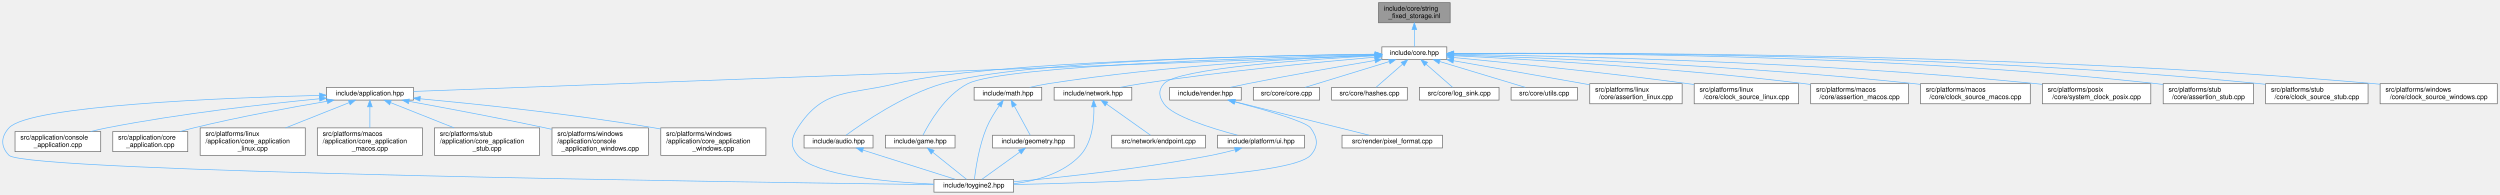
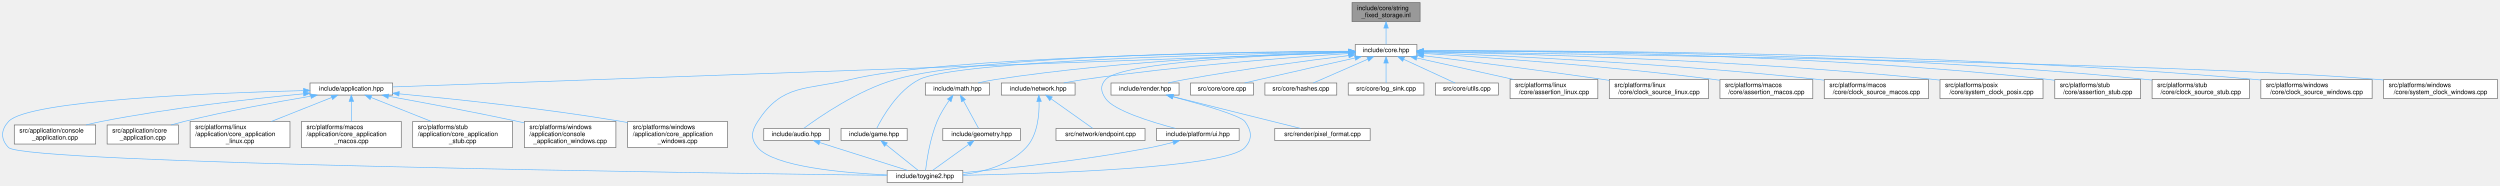
- <svg xmlns="http://www.w3.org/2000/svg" xmlns:xlink="http://www.w3.org/1999/xlink" width="3734pt" height="291pt" viewBox="0.00 0.00 3733.89 291.00">
+ <svg xmlns="http://www.w3.org/2000/svg" xmlns:xlink="http://www.w3.org/1999/xlink" width="3931pt" height="291pt" viewBox="0.00 0.00 3930.89 291.00">
  <g id="page0,1_graph0" class="graph" transform="scale(1 1) rotate(0) translate(4 287)">
    <g id="Node000001" class="node">
      <g id="a_Node000001">
        <a xlink:title="Inline implementations for toy::StringFixedStorage.">
-           <polygon fill="#999999" stroke="#666666" points="2161.89,-283 2054.89,-283 2054.89,-253 2161.89,-253 2161.89,-283" />
-           <text text-anchor="start" x="2062.89" y="-271" font-family="Helvetica,sans-Serif" font-size="10.00">include/core/string</text>
-           <text text-anchor="middle" x="2108.39" y="-260" font-family="Helvetica,sans-Serif" font-size="10.00">_fixed_storage.inl</text>
+           <polygon fill="#999999" stroke="#666666" points="2228.89,-283 2121.89,-283 2121.89,-253 2228.89,-253 2228.89,-283" />
+           <text text-anchor="start" x="2129.89" y="-271" font-family="Helvetica,sans-Serif" font-size="10.00">include/core/string</text>
+           <text text-anchor="middle" x="2175.39" y="-260" font-family="Helvetica,sans-Serif" font-size="10.00">_fixed_storage.inl</text>
        </a>
      </g>
    </g>
    <g id="Node000002" class="node">
      <g id="a_Node000002">
        <a xlink:href="../../da/d47/core_8hpp.html" target="_top" xlink:title="Umbrella header for the engine core module.">
-           <polygon fill="white" stroke="#666666" points="2156.89,-217 2059.89,-217 2059.89,-198 2156.89,-198 2156.89,-217" />
-           <text text-anchor="middle" x="2108.39" y="-205" font-family="Helvetica,sans-Serif" font-size="10.00">include/core.hpp</text>
+           <polygon fill="white" stroke="#666666" points="2223.89,-217 2126.89,-217 2126.89,-198 2223.89,-198 2223.89,-217" />
+           <text text-anchor="middle" x="2175.39" y="-205" font-family="Helvetica,sans-Serif" font-size="10.00">include/core.hpp</text>
        </a>
      </g>
    </g>
    <g id="edge1_Node000001_Node000002" class="edge">
      <g id="a_edge1_Node000001_Node000002">
        <a xlink:title=" ">
-           <path fill="none" stroke="#63b8ff" d="M2108.39,-242.75C2108.39,-233.72 2108.39,-224.03 2108.39,-217.27" />
-           <polygon fill="#63b8ff" stroke="#63b8ff" points="2104.89,-242.84 2108.39,-252.84 2111.89,-242.84 2104.89,-242.84" />
+           <path fill="none" stroke="#63b8ff" d="M2175.39,-242.75C2175.39,-233.72 2175.39,-224.03 2175.39,-217.27" />
+           <polygon fill="#63b8ff" stroke="#63b8ff" points="2171.89,-242.84 2175.39,-252.84 2178.89,-242.84 2171.89,-242.84" />
        </a>
      </g>
    </g>
    <g id="Node000003" class="node">
      <g id="a_Node000003">
        <a xlink:href="../../d4/d01/application_8hpp.html" target="_top" xlink:title="Umbrella header for the application module.">
          <polygon fill="white" stroke="#666666" points="613.39,-156.5 483.39,-156.5 483.39,-137.5 613.39,-137.5 613.39,-156.5" />
          <text text-anchor="middle" x="548.39" y="-144.5" font-family="Helvetica,sans-Serif" font-size="10.00">include/application.hpp</text>
        </a>
      </g>
    </g>
    <g id="edge2_Node000002_Node000003" class="edge">
      <g id="a_edge2_Node000002_Node000003">
        <a xlink:title=" ">
-           <path fill="none" stroke="#63b8ff" d="M2049.44,-204.29C1804.69,-195.11 869.47,-160.04 613.49,-150.44" />
-           <polygon fill="#63b8ff" stroke="#63b8ff" points="2049.43,-207.79 2059.56,-204.67 2049.69,-200.8 2049.43,-207.79" />
+           <path fill="none" stroke="#63b8ff" d="M2116.65,-204.39C1864.81,-195.33 877.19,-159.82 613.44,-150.34" />
+           <polygon fill="#63b8ff" stroke="#63b8ff" points="2116.57,-207.89 2126.69,-204.75 2116.83,-200.89 2116.57,-207.89" />
        </a>
      </g>
    </g>
    <g id="Node000004" class="node">
      <g id="a_Node000004">
        <a xlink:href="../../d8/d8c/toygine2_8hpp.html" target="_top" xlink:title="Main umbrella header for the engine.">
          <polygon fill="white" stroke="#666666" points="1509.89,-19 1390.89,-19 1390.89,0 1509.89,0 1509.89,-19" />
          <text text-anchor="middle" x="1450.39" y="-7" font-family="Helvetica,sans-Serif" font-size="10.00">include/toygine2.hpp</text>
        </a>
      </g>
    </g>
    <g id="edge27_Node000002_Node000004" class="edge">
      <g id="a_edge27_Node000002_Node000004">
        <a xlink:title=" ">
-           <path fill="none" stroke="#63b8ff" d="M2049.5,-205.9C1892.93,-203.86 1469,-195.32 1333.39,-162 1264.23,-145.01 1226,-155.83 1187.39,-96 1177.5,-80.69 1175.62,-68.92 1187.39,-55 1212.9,-24.8 1321.38,-15.09 1390.8,-11.97" />
-           <polygon fill="#63b8ff" stroke="#63b8ff" points="2049.82,-209.4 2059.87,-206.03 2049.91,-202.4 2049.82,-209.4" />
+           <path fill="none" stroke="#63b8ff" d="M2116.36,-206.21C1950.42,-204.96 1482.22,-198.21 1333.39,-162 1264.19,-145.16 1226,-155.83 1187.39,-96 1177.5,-80.69 1175.62,-68.92 1187.39,-55 1212.9,-24.8 1321.38,-15.09 1390.8,-11.97" />
+           <polygon fill="#63b8ff" stroke="#63b8ff" points="2116.82,-209.72 2126.85,-206.29 2116.87,-202.72 2116.82,-209.72" />
        </a>
      </g>
    </g>
    <g id="Node000012" class="node">
      <g id="a_Node000012">
        <a xlink:href="../../d1/d71/audio_8hpp.html" target="_top" xlink:title="Umbrella header for the audio module.">
          <polygon fill="white" stroke="#666666" points="1299.89,-85 1196.89,-85 1196.89,-66 1299.89,-66 1299.89,-85" />
          <text text-anchor="middle" x="1248.39" y="-73" font-family="Helvetica,sans-Serif" font-size="10.00">include/audio.hpp</text>
        </a>
      </g>
    </g>
    <g id="edge11_Node000002_Node000012" class="edge">
      <g id="a_edge11_Node000002_Node000012">
        <a xlink:title=" ">
-           <path fill="none" stroke="#63b8ff" d="M2049.61,-206.09C1902.94,-204.54 1523.97,-197.14 1403.39,-162 1344.97,-144.98 1284.19,-103.14 1259.65,-85.06" />
-           <polygon fill="#63b8ff" stroke="#63b8ff" points="2049.72,-209.59 2059.76,-206.19 2049.79,-202.59 2049.72,-209.59" />
+           <path fill="none" stroke="#63b8ff" d="M2116.3,-206.47C1959.72,-205.84 1536.97,-200.53 1403.39,-162 1344.92,-145.14 1284.17,-103.21 1259.65,-85.08" />
+           <polygon fill="#63b8ff" stroke="#63b8ff" points="2116.65,-209.97 2126.67,-206.5 2116.68,-202.97 2116.65,-209.97" />
        </a>
      </g>
    </g>
    <g id="Node000013" class="node">
      <g id="a_Node000013">
        <a xlink:href="../../d8/d39/game_8hpp.html" target="_top" xlink:title="Umbrella header for the game module.">
          <polygon fill="white" stroke="#666666" points="1422.39,-85 1318.39,-85 1318.39,-66 1422.39,-66 1422.39,-85" />
          <text text-anchor="middle" x="1370.39" y="-73" font-family="Helvetica,sans-Serif" font-size="10.00">include/game.hpp</text>
        </a>
      </g>
    </g>
    <g id="edge13_Node000002_Node000013" class="edge">
      <g id="a_edge13_Node000002_Node000013">
        <a xlink:title=" ">
-           <path fill="none" stroke="#63b8ff" d="M2049.76,-205.22C1896.99,-201.52 1494.81,-189.28 1441.39,-162 1407.36,-144.62 1383.5,-102.98 1374.43,-85" />
-           <polygon fill="#63b8ff" stroke="#63b8ff" points="2049.8,-208.72 2059.88,-205.46 2049.97,-201.73 2049.8,-208.72" />
+           <path fill="none" stroke="#63b8ff" d="M2116.35,-205.6C1952.61,-202.74 1500.89,-192.17 1441.39,-162 1407.31,-144.73 1383.47,-103.03 1374.42,-85.02" />
+           <polygon fill="#63b8ff" stroke="#63b8ff" points="2116.65,-209.11 2126.71,-205.78 2116.77,-202.11 2116.65,-209.11" />
        </a>
      </g>
    </g>
    <g id="Node000014" class="node">
      <g id="a_Node000014">
        <a xlink:href="../../d4/d78/math_8hpp.html" target="_top" xlink:title="Umbrella header for the math module.">
          <polygon fill="white" stroke="#666666" points="1551.89,-156.5 1450.89,-156.5 1450.89,-137.5 1551.89,-137.5 1551.89,-156.5" />
          <text text-anchor="middle" x="1501.39" y="-144.5" font-family="Helvetica,sans-Serif" font-size="10.00">include/math.hpp</text>
        </a>
      </g>
    </g>
    <g id="edge15_Node000002_Node000014" class="edge">
      <g id="a_edge15_Node000002_Node000014">
        <a xlink:title=" ">
-           <path fill="none" stroke="#63b8ff" d="M2049.55,-204.57C1948.98,-200.63 1737.76,-189.6 1561.39,-162 1552.4,-160.59 1542.77,-158.58 1533.91,-156.51" />
-           <polygon fill="#63b8ff" stroke="#63b8ff" points="2049.68,-208.08 2059.81,-204.96 2049.95,-201.08 2049.68,-208.08" />
+           <path fill="none" stroke="#63b8ff" d="M2116.33,-205.3C2006.49,-202.38 1763.55,-192.72 1561.39,-162 1552.4,-160.63 1542.76,-158.63 1533.9,-156.57" />
+           <polygon fill="#63b8ff" stroke="#63b8ff" points="2116.46,-208.8 2126.54,-205.56 2116.64,-201.8 2116.46,-208.8" />
        </a>
      </g>
    </g>
    <g id="Node000016" class="node">
      <g id="a_Node000016">
        <a xlink:href="../../d6/d67/network_8hpp.html" target="_top" xlink:title="Umbrella header for the network module.">
          <polygon fill="white" stroke="#666666" points="1686.39,-156.5 1570.39,-156.5 1570.39,-137.5 1686.39,-137.5 1686.39,-156.5" />
          <text text-anchor="middle" x="1628.39" y="-144.5" font-family="Helvetica,sans-Serif" font-size="10.00">include/network.hpp</text>
        </a>
      </g>
    </g>
    <g id="edge19_Node000002_Node000016" class="edge">
      <g id="a_edge19_Node000002_Node000016">
        <a xlink:title=" ">
-           <path fill="none" stroke="#63b8ff" d="M2049.56,-201.64C1970.08,-194.71 1824.11,-180.74 1700.39,-162 1690.19,-160.46 1679.23,-158.49 1669.03,-156.52" />
-           <polygon fill="#63b8ff" stroke="#63b8ff" points="2049.59,-205.15 2059.86,-202.53 2050.19,-198.18 2049.59,-205.15" />
+           <path fill="none" stroke="#63b8ff" d="M2116.64,-202.87C2026.7,-196.89 1849.59,-183.44 1700.39,-162 1690.05,-160.51 1678.95,-158.54 1668.63,-156.55" />
+           <polygon fill="#63b8ff" stroke="#63b8ff" points="2116.44,-206.36 2126.65,-203.53 2116.9,-199.38 2116.44,-206.36" />
        </a>
      </g>
    </g>
    <g id="Node000018" class="node">
      <g id="a_Node000018">
        <a xlink:href="../../de/dd6/ui_8hpp.html" target="_top" xlink:title="Umbrella header for platform UI types.">
          <polygon fill="white" stroke="#666666" points="1944.39,-85 1814.39,-85 1814.39,-66 1944.39,-66 1944.39,-85" />
          <text text-anchor="middle" x="1879.39" y="-73" font-family="Helvetica,sans-Serif" font-size="10.00">include/platform/ui.hpp</text>
        </a>
      </g>
    </g>
    <g id="edge22_Node000002_Node000018" class="edge">
      <g id="a_edge22_Node000002_Node000018">
        <a xlink:title=" ">
-           <path fill="none" stroke="#63b8ff" d="M2049.25,-203.7C1949.1,-198.36 1754.91,-185.11 1734.39,-162 1725.53,-152.03 1726.83,-142.98 1734.39,-132 1747.22,-113.35 1805.65,-95.27 1844.31,-85.05" />
-           <polygon fill="#63b8ff" stroke="#63b8ff" points="2049.35,-207.21 2059.52,-204.24 2049.72,-200.22 2049.35,-207.21" />
+           <path fill="none" stroke="#63b8ff" d="M2116.34,-204.86C2002.04,-201.07 1759.53,-189.81 1734.39,-162 1725.44,-152.11 1726.83,-142.98 1734.39,-132 1747.22,-113.35 1805.65,-95.27 1844.31,-85.05" />
+           <polygon fill="#63b8ff" stroke="#63b8ff" points="2116.55,-208.37 2126.66,-205.19 2116.77,-201.37 2116.55,-208.37" />
        </a>
      </g>
    </g>
    <g id="Node000019" class="node">
      <g id="a_Node000019">
        <a xlink:href="../../d6/d4b/render_8hpp.html" target="_top" xlink:title="Umbrella header for the render module.">
          <polygon fill="white" stroke="#666666" points="1849.89,-156.5 1742.89,-156.5 1742.89,-137.5 1849.89,-137.5 1849.89,-156.5" />
          <text text-anchor="middle" x="1796.39" y="-144.5" font-family="Helvetica,sans-Serif" font-size="10.00">include/render.hpp</text>
        </a>
      </g>
    </g>
    <g id="edge24_Node000002_Node000019" class="edge">
      <g id="a_edge24_Node000002_Node000019">
        <a xlink:title=" ">
-           <path fill="none" stroke="#63b8ff" d="M2049.52,-196.69C1998.98,-188.1 1924.24,-175 1859.39,-162 1851.04,-160.33 1842.09,-158.41 1833.64,-156.55" />
-           <polygon fill="#63b8ff" stroke="#63b8ff" points="2049.16,-200.18 2059.61,-198.4 2050.33,-193.28 2049.16,-200.18" />
+           <path fill="none" stroke="#63b8ff" d="M2116.5,-199.62C2052.87,-191.85 1948.59,-178.17 1859.39,-162 1850.68,-160.42 1841.34,-158.48 1832.6,-156.56" />
+           <polygon fill="#63b8ff" stroke="#63b8ff" points="2116.4,-203.13 2126.74,-200.86 2117.24,-196.18 2116.4,-203.13" />
        </a>
      </g>
    </g>
    <g id="Node000021" class="node">
      <g id="a_Node000021">
        <a xlink:href="../../da/de0/core_8cpp.html" target="_top" xlink:title="Implementation of toy::initialize() and toy::deInitialize() lifecycle functions.">
          <polygon fill="white" stroke="#666666" points="1966.89,-156.5 1867.89,-156.5 1867.89,-137.5 1966.89,-137.5 1966.89,-156.5" />
          <text text-anchor="middle" x="1917.39" y="-144.5" font-family="Helvetica,sans-Serif" font-size="10.00">src/core/core.cpp</text>
        </a>
      </g>
    </g>
    <g id="edge28_Node000002_Node000021" class="edge">
      <g id="a_edge28_Node000002_Node000021">
        <a xlink:title=" ">
-           <path fill="none" stroke="#63b8ff" d="M2070.72,-194.96C2033.77,-183.65 1978.31,-166.66 1945.19,-156.52" />
-           <polygon fill="#63b8ff" stroke="#63b8ff" points="2070.03,-198.41 2080.61,-197.99 2072.08,-191.72 2070.03,-198.41" />
+           <path fill="none" stroke="#63b8ff" d="M2126.62,-195.78C2086.31,-186.87 2027.59,-173.8 1976.39,-162 1968.79,-160.25 1960.66,-158.34 1952.94,-156.51" />
+           <polygon fill="#63b8ff" stroke="#63b8ff" points="2125.94,-199.21 2136.46,-197.95 2127.45,-192.38 2125.94,-199.21" />
        </a>
      </g>
    </g>
    <g id="Node000022" class="node">
      <g id="a_Node000022">
        <a xlink:href="../../db/d2d/hashes_8cpp.html" target="_top" xlink:title="Table-driven implementations of toy::crc8(), toy::crc16(), and toy::crc32().">
          <polygon fill="white" stroke="#666666" points="2097.89,-156.5 1984.89,-156.5 1984.89,-137.5 2097.89,-137.5 2097.89,-156.5" />
          <text text-anchor="middle" x="2041.39" y="-144.5" font-family="Helvetica,sans-Serif" font-size="10.00">src/core/hashes.cpp</text>
        </a>
      </g>
    </g>
    <g id="edge29_Node000002_Node000022" class="edge">
      <g id="a_edge29_Node000002_Node000022">
        <a xlink:title=" ">
-           <path fill="none" stroke="#63b8ff" d="M2090.89,-191.22C2078.28,-180.21 2061.72,-165.75 2051.31,-156.67" />
-           <polygon fill="#63b8ff" stroke="#63b8ff" points="2088.66,-193.93 2098.5,-197.87 2093.27,-188.65 2088.66,-193.93" />
+           <path fill="none" stroke="#63b8ff" d="M2146.6,-193.93C2120.73,-182.64 2083.43,-166.36 2060.89,-156.52" />
+           <polygon fill="#63b8ff" stroke="#63b8ff" points="2145.34,-197.2 2155.9,-197.99 2148.14,-190.78 2145.34,-197.2" />
        </a>
      </g>
    </g>
    <g id="Node000023" class="node">
      <g id="a_Node000023">
        <a xlink:href="../../d2/d51/log__sink_8cpp.html" target="_top" xlink:title="Out-of-line definitions for toy::log::ISink.">
          <polygon fill="white" stroke="#666666" points="2234.89,-156.5 2115.89,-156.5 2115.89,-137.5 2234.89,-137.5 2234.89,-156.5" />
          <text text-anchor="middle" x="2175.39" y="-144.5" font-family="Helvetica,sans-Serif" font-size="10.00">src/core/log_sink.cpp</text>
        </a>
      </g>
    </g>
    <g id="edge30_Node000002_Node000023" class="edge">
      <g id="a_edge30_Node000002_Node000023">
        <a xlink:title=" ">
-           <path fill="none" stroke="#63b8ff" d="M2125.88,-191.22C2138.49,-180.21 2155.05,-165.75 2165.46,-156.67" />
-           <polygon fill="#63b8ff" stroke="#63b8ff" points="2123.5,-188.65 2118.27,-197.87 2128.11,-193.93 2123.5,-188.65" />
+           <path fill="none" stroke="#63b8ff" d="M2175.39,-187.66C2175.39,-177.24 2175.39,-164.8 2175.39,-156.67" />
+           <polygon fill="#63b8ff" stroke="#63b8ff" points="2171.89,-187.87 2175.39,-197.87 2178.89,-187.87 2171.89,-187.87" />
        </a>
      </g>
    </g>
    <g id="Node000024" class="node">
      <g id="a_Node000024">
        <a xlink:href="../../de/d06/utils_8cpp.html" target="_top" xlink:title="Definitions for string, encoding, and number utilities declared in core/utils.hpp.">
          <polygon fill="white" stroke="#666666" points="2351.89,-156.5 2252.89,-156.5 2252.89,-137.5 2351.89,-137.5 2351.89,-156.5" />
          <text text-anchor="middle" x="2302.39" y="-144.5" font-family="Helvetica,sans-Serif" font-size="10.00">src/core/utils.cpp</text>
        </a>
      </g>
    </g>
    <g id="edge31_Node000002_Node000024" class="edge">
      <g id="a_edge31_Node000002_Node000024">
        <a xlink:title=" ">
-           <path fill="none" stroke="#63b8ff" d="M2146.65,-194.96C2184.17,-183.65 2240.51,-166.66 2274.14,-156.52" />
-           <polygon fill="#63b8ff" stroke="#63b8ff" points="2145.16,-191.76 2136.59,-197.99 2147.18,-198.46 2145.16,-191.76" />
+           <path fill="none" stroke="#63b8ff" d="M2202.99,-193.78C2227.5,-182.49 2262.63,-166.31 2283.9,-156.52" />
+           <polygon fill="#63b8ff" stroke="#63b8ff" points="2201.47,-190.63 2193.85,-197.99 2204.4,-196.99 2201.47,-190.63" />
        </a>
      </g>
    </g>
    <g id="Node000025" class="node">
      <g id="a_Node000025">
        <a xlink:href="../../df/de5/assertion__linux_8cpp.html" target="_top" xlink:title="Linux implementation of the toy::assertion crash handler and stack trace capture.">
          <polygon fill="white" stroke="#666666" points="2508.39,-162 2370.39,-162 2370.39,-132 2508.39,-132 2508.39,-162" />
          <text text-anchor="start" x="2378.39" y="-150" font-family="Helvetica,sans-Serif" font-size="10.00">src/platforms/linux</text>
          <text text-anchor="middle" x="2439.39" y="-139" font-family="Helvetica,sans-Serif" font-size="10.00">/core/assertion_linux.cpp</text>
        </a>
      </g>
    </g>
    <g id="edge32_Node000002_Node000025" class="edge">
      <g id="a_edge32_Node000002_Node000025">
        <a xlink:title=" ">
-           <path fill="none" stroke="#63b8ff" d="M2166.81,-196.28C2218.09,-187.3 2294.7,-173.85 2361.39,-162 2364.23,-161.49 2367.13,-160.98 2370.07,-160.46" />
-           <polygon fill="#63b8ff" stroke="#63b8ff" points="2166.14,-192.85 2156.9,-198.02 2167.35,-199.74 2166.14,-192.85" />
+           <path fill="none" stroke="#63b8ff" d="M2223.67,-195.8C2266.5,-186.31 2329.35,-172.38 2376.17,-162.01" />
+           <polygon fill="#63b8ff" stroke="#63b8ff" points="2222.78,-192.41 2213.77,-197.99 2224.29,-199.25 2222.78,-192.41" />
        </a>
      </g>
    </g>
    <g id="Node000026" class="node">
      <g id="a_Node000026">
        <a xlink:href="../../d4/d42/clock__source__linux_8cpp.html" target="_top" xlink:title="Implementation of toy::chrono::ClockSource and toy::chrono::SteadyClock for Linux.">
          <polygon fill="white" stroke="#666666" points="2682.39,-162 2526.39,-162 2526.39,-132 2682.39,-132 2682.39,-162" />
          <text text-anchor="start" x="2534.39" y="-150" font-family="Helvetica,sans-Serif" font-size="10.00">src/platforms/linux</text>
          <text text-anchor="middle" x="2604.39" y="-139" font-family="Helvetica,sans-Serif" font-size="10.00">/core/clock_source_linux.cpp</text>
        </a>
      </g>
    </g>
    <g id="edge33_Node000002_Node000026" class="edge">
      <g id="a_edge33_Node000002_Node000026">
        <a xlink:title=" ">
-           <path fill="none" stroke="#63b8ff" d="M2167.27,-201.05C2246.85,-193.46 2393.07,-178.75 2517.39,-162 2520.27,-161.61 2523.2,-161.2 2526.16,-160.78" />
-           <polygon fill="#63b8ff" stroke="#63b8ff" points="2166.59,-197.6 2156.96,-202.03 2167.25,-204.57 2166.59,-197.6" />
+           <path fill="none" stroke="#63b8ff" d="M2234.28,-199.39C2302.48,-191.02 2418.19,-176.43 2517.39,-162 2520.26,-161.58 2523.19,-161.15 2526.15,-160.7" />
+           <polygon fill="#63b8ff" stroke="#63b8ff" points="2233.66,-195.93 2224.16,-200.62 2234.51,-202.88 2233.66,-195.93" />
        </a>
      </g>
    </g>
    <g id="Node000027" class="node">
      <g id="a_Node000027">
        <a xlink:href="../../d5/d5a/assertion__macos_8cpp.html" target="_top" xlink:title="macOS implementation of the toy::assertion crash handler and stack trace capture.">
          <polygon fill="white" stroke="#666666" points="2846.39,-162 2700.39,-162 2700.39,-132 2846.39,-132 2846.39,-162" />
          <text text-anchor="start" x="2708.39" y="-150" font-family="Helvetica,sans-Serif" font-size="10.00">src/platforms/macos</text>
          <text text-anchor="middle" x="2773.39" y="-139" font-family="Helvetica,sans-Serif" font-size="10.00">/core/assertion_macos.cpp</text>
        </a>
      </g>
    </g>
    <g id="edge34_Node000002_Node000027" class="edge">
      <g id="a_edge34_Node000002_Node000027">
        <a xlink:title=" ">
-           <path fill="none" stroke="#63b8ff" d="M2167.01,-203.83C2272.3,-198.63 2500.28,-185.56 2691.39,-162 2694.25,-161.65 2697.17,-161.26 2700.12,-160.86" />
-           <polygon fill="#63b8ff" stroke="#63b8ff" points="2166.73,-200.34 2156.91,-204.32 2167.07,-207.33 2166.73,-200.34" />
+           <path fill="none" stroke="#63b8ff" d="M2233.98,-203.04C2329.86,-197.02 2526.17,-183.19 2691.39,-162 2694.25,-161.63 2697.17,-161.24 2700.11,-160.82" />
+           <polygon fill="#63b8ff" stroke="#63b8ff" points="2233.67,-199.55 2223.9,-203.66 2234.1,-206.54 2233.67,-199.55" />
        </a>
      </g>
    </g>
    <g id="Node000028" class="node">
      <g id="a_Node000028">
        <a xlink:href="../../d6/d9a/clock__source__macos_8cpp.html" target="_top" xlink:title="Implementation of toy::chrono::ClockSource and toy::chrono::SteadyClock for macOS.">
          <polygon fill="white" stroke="#666666" points="3028.39,-162 2864.39,-162 2864.39,-132 3028.39,-132 3028.39,-162" />
          <text text-anchor="start" x="2872.39" y="-150" font-family="Helvetica,sans-Serif" font-size="10.00">src/platforms/macos</text>
          <text text-anchor="middle" x="2946.39" y="-139" font-family="Helvetica,sans-Serif" font-size="10.00">/core/clock_source_macos.cpp</text>
        </a>
      </g>
    </g>
    <g id="edge35_Node000002_Node000028" class="edge">
      <g id="a_edge35_Node000002_Node000028">
        <a xlink:title=" ">
-           <path fill="none" stroke="#63b8ff" d="M2167.24,-204.86C2293.57,-200.92 2599.99,-189.19 2855.39,-162 2858.25,-161.7 2861.16,-161.36 2864.09,-161.01" />
-           <polygon fill="#63b8ff" stroke="#63b8ff" points="2166.91,-201.37 2157.02,-205.17 2167.12,-208.36 2166.91,-201.37" />
+           <path fill="none" stroke="#63b8ff" d="M2234.43,-204.37C2352.6,-199.73 2626.49,-187.05 2855.39,-162 2858.25,-161.69 2861.15,-161.35 2864.09,-160.99" />
+           <polygon fill="#63b8ff" stroke="#63b8ff" points="2234.02,-200.89 2224.16,-204.77 2234.29,-207.88 2234.02,-200.89" />
        </a>
      </g>
    </g>
    <g id="Node000029" class="node">
      <g id="a_Node000029">
        <a xlink:href="../../db/d09/system__clock__posix_8cpp.html" target="_top" xlink:title="Implementation of toy::chrono::SystemClock for POSIX.">
          <polygon fill="white" stroke="#666666" points="3208.39,-162 3046.39,-162 3046.39,-132 3208.39,-132 3208.39,-162" />
          <text text-anchor="start" x="3054.39" y="-150" font-family="Helvetica,sans-Serif" font-size="10.00">src/platforms/posix</text>
          <text text-anchor="middle" x="3127.39" y="-139" font-family="Helvetica,sans-Serif" font-size="10.00">/core/system_clock_posix.cpp</text>
        </a>
      </g>
    </g>
    <g id="edge36_Node000002_Node000029" class="edge">
      <g id="a_edge36_Node000002_Node000029">
        <a xlink:title=" ">
-           <path fill="none" stroke="#63b8ff" d="M2167.55,-205.85C2314.88,-203.75 2709.9,-195.22 3037.39,-162 3040.22,-161.71 3043.1,-161.4 3046,-161.06" />
-           <polygon fill="#63b8ff" stroke="#63b8ff" points="2167.32,-202.35 2157.37,-205.99 2167.42,-209.35 2167.32,-202.35" />
+           <path fill="none" stroke="#63b8ff" d="M2234.19,-205.55C2373.85,-202.82 2736.37,-193.1 3037.39,-162 3040.22,-161.71 3043.09,-161.39 3046,-161.04" />
+           <polygon fill="#63b8ff" stroke="#63b8ff" points="2234.06,-202.05 2224.13,-205.74 2234.19,-209.05 2234.06,-202.05" />
        </a>
      </g>
    </g>
    <g id="Node000030" class="node">
      <g id="a_Node000030">
        <a xlink:href="../../d7/d90/assertion__stub_8cpp.html" target="_top" xlink:title="Stub definitions for the assertion callback API declared in core/assertion.hpp.">
          <polygon fill="white" stroke="#666666" points="3361.89,-162 3226.89,-162 3226.89,-132 3361.89,-132 3361.89,-162" />
          <text text-anchor="start" x="3234.89" y="-150" font-family="Helvetica,sans-Serif" font-size="10.00">src/platforms/stub</text>
          <text text-anchor="middle" x="3294.39" y="-139" font-family="Helvetica,sans-Serif" font-size="10.00">/core/assertion_stub.cpp</text>
        </a>
      </g>
    </g>
    <g id="edge37_Node000002_Node000030" class="edge">
      <g id="a_edge37_Node000002_Node000030">
        <a xlink:title=" ">
-           <path fill="none" stroke="#63b8ff" d="M2167.4,-207.03C2333.34,-207.88 2817.97,-206.11 3217.39,-162 3220.49,-161.66 3223.66,-161.26 3226.86,-160.83" />
-           <polygon fill="#63b8ff" stroke="#63b8ff" points="2166.96,-203.52 2156.94,-206.97 2166.92,-210.52 2166.96,-203.52" />
+           <path fill="none" stroke="#63b8ff" d="M2234.18,-206.81C2393.16,-207.03 2844.75,-203.63 3217.39,-162 3220.49,-161.65 3223.66,-161.26 3226.86,-160.82" />
+           <polygon fill="#63b8ff" stroke="#63b8ff" points="2234.14,-203.31 2224.13,-206.79 2234.12,-210.31 2234.14,-203.31" />
        </a>
      </g>
    </g>
    <g id="Node000031" class="node">
      <g id="a_Node000031">
        <a xlink:href="../../d4/dbf/clock__source__stub_8cpp.html" target="_top" xlink:title="Stub implementations of toy::chrono::ClockSource, toy::chrono::SteadyClock, and toy::chrono::SystemCl...">
          <polygon fill="white" stroke="#666666" points="3532.89,-162 3379.89,-162 3379.89,-132 3532.89,-132 3532.89,-162" />
          <text text-anchor="start" x="3387.89" y="-150" font-family="Helvetica,sans-Serif" font-size="10.00">src/platforms/stub</text>
          <text text-anchor="middle" x="3456.39" y="-139" font-family="Helvetica,sans-Serif" font-size="10.00">/core/clock_source_stub.cpp</text>
        </a>
      </g>
    </g>
    <g id="edge38_Node000002_Node000031" class="edge">
      <g id="a_edge38_Node000002_Node000031">
        <a xlink:title=" ">
-           <path fill="none" stroke="#63b8ff" d="M2167.07,-207.1C2347.38,-208.36 2909.05,-208.03 3371.39,-162 3374.06,-161.73 3376.79,-161.43 3379.53,-161.11" />
-           <polygon fill="#63b8ff" stroke="#63b8ff" points="2167.03,-203.6 2157.01,-207.02 2166.98,-210.6 2167.03,-203.6" />
+           <path fill="none" stroke="#63b8ff" d="M2234.18,-206.93C2408.3,-207.64 2936.3,-205.75 3371.39,-162 3374.06,-161.73 3376.79,-161.43 3379.53,-161.1" />
+           <polygon fill="#63b8ff" stroke="#63b8ff" points="2233.97,-203.43 2223.95,-206.88 2233.94,-210.43 2233.97,-203.43" />
        </a>
      </g>
    </g>
    <g id="Node000032" class="node">
      <g id="a_Node000032">
-         <a xlink:href="../../d0/db3/clock__source__windows_8cpp.html" target="_top" xlink:title="Windows implementations of toy::chrono::ClockSource, toy::chrono::SteadyClock, and toy::chrono::Syste...">
+         <a xlink:href="../../d0/db3/clock__source__windows_8cpp.html" target="_top" xlink:title="Implementation of toy::chrono::ClockSource and toy::chrono::SteadyClock for Windows.">
          <polygon fill="white" stroke="#666666" points="3725.89,-162 3550.89,-162 3550.89,-132 3725.89,-132 3725.89,-162" />
          <text text-anchor="start" x="3558.89" y="-150" font-family="Helvetica,sans-Serif" font-size="10.00">src/platforms/windows</text>
          <text text-anchor="middle" x="3638.39" y="-139" font-family="Helvetica,sans-Serif" font-size="10.00">/core/clock_source_windows.cpp</text>
        </a>
      </g>
    </g>
    <g id="edge39_Node000002_Node000032" class="edge">
      <g id="a_edge39_Node000002_Node000032">
        <a xlink:title=" ">
-           <path fill="none" stroke="#63b8ff" d="M2167.16,-207.07C2362.86,-208.45 3010.09,-208.92 3542.39,-162 3545.15,-161.76 3547.96,-161.49 3550.8,-161.19" />
-           <polygon fill="#63b8ff" stroke="#63b8ff" points="2167.12,-203.57 2157.1,-206.99 2167.07,-210.57 2167.12,-203.57" />
+           <path fill="none" stroke="#63b8ff" d="M2233.96,-206.94C2423.53,-207.86 3037.25,-206.91 3542.39,-162 3545.15,-161.75 3547.96,-161.48 3550.8,-161.19" />
+           <polygon fill="#63b8ff" stroke="#63b8ff" points="2233.95,-203.44 2223.93,-206.89 2233.92,-210.44 2233.95,-203.44" />
+         </a>
+       </g>
+     </g>
+     <g id="Node000033" class="node">
+       <g id="a_Node000033">
+         <a xlink:href="../../d4/d3a/system__clock__windows_8cpp.html" target="_top" xlink:title="Implementation of toy::chrono::SystemClock for Windows.">
+           <polygon fill="white" stroke="#666666" points="3922.89,-162 3743.89,-162 3743.89,-132 3922.89,-132 3922.89,-162" />
+           <text text-anchor="start" x="3751.89" y="-150" font-family="Helvetica,sans-Serif" font-size="10.00">src/platforms/windows</text>
+           <text text-anchor="middle" x="3833.39" y="-139" font-family="Helvetica,sans-Serif" font-size="10.00">/core/system_clock_windows.cpp</text>
+         </a>
+       </g>
+     </g>
+     <g id="edge40_Node000002_Node000033" class="edge">
+       <g id="a_edge40_Node000002_Node000033">
+         <a xlink:title=" ">
+           <path fill="none" stroke="#63b8ff" d="M2234.16,-205.72C2481.07,-202.29 3435.48,-187.62 3735.39,-162 3738.13,-161.77 3740.91,-161.51 3743.71,-161.23" />
+           <polygon fill="#63b8ff" stroke="#63b8ff" points="2233.91,-202.22 2223.96,-205.86 2234.01,-209.22 2233.91,-202.22" />
        </a>
      </g>
    </g>
    <g id="edge3_Node000003_Node000004" class="edge">
      <g id="a_edge3_Node000003_Node000004">
        <a xlink:title=" ">
          <path fill="none" stroke="#63b8ff" d="M472.97,-144.52C332.01,-140.96 40,-129.58 9.39,-96 -2.89,-82.53 -3.3,-68.08 9.39,-55 33.81,-29.81 1121.17,-14.61 1390.51,-11.22" />
          <polygon fill="#63b8ff" stroke="#63b8ff" points="473.18,-148.02 483.26,-144.77 473.35,-141.03 473.18,-148.02" />
        </a>
      </g>
    </g>
    <g id="Node000005" class="node">
      <g id="a_Node000005">
        <a xlink:href="../../db/db6/console__application_8cpp.html" target="_top" xlink:title="Implementations for toy::application::ConsoleApplication.">
          <polygon fill="white" stroke="#666666" points="146.39,-90.5 18.39,-90.5 18.39,-60.5 146.39,-60.5 146.39,-90.5" />
          <text text-anchor="start" x="26.39" y="-78.5" font-family="Helvetica,sans-Serif" font-size="10.00">src/application/console</text>
          <text text-anchor="middle" x="82.39" y="-67.5" font-family="Helvetica,sans-Serif" font-size="10.00">_application.cpp</text>
        </a>
      </g>
    </g>
    <g id="edge4_Node000003_Node000005" class="edge">
      <g id="a_edge4_Node000003_Node000005">
        <a xlink:title=" ">
          <path fill="none" stroke="#63b8ff" d="M472.88,-139.44C393.4,-131.82 264.87,-117.49 155.39,-96 147.53,-94.46 139.28,-92.55 131.26,-90.52" />
          <polygon fill="#63b8ff" stroke="#63b8ff" points="473,-142.96 483.28,-140.42 473.66,-135.99 473,-142.96" />
        </a>
      </g>
    </g>
    <g id="Node000006" class="node">
      <g id="a_Node000006">
        <a xlink:href="../../d0/dbb/core__application_8cpp.html" target="_top" xlink:title="Implementations for toy::application::CoreApplication.">
          <polygon fill="white" stroke="#666666" points="276.39,-90.5 164.39,-90.5 164.39,-60.5 276.39,-60.5 276.39,-90.5" />
          <text text-anchor="start" x="172.39" y="-78.5" font-family="Helvetica,sans-Serif" font-size="10.00">src/application/core</text>
          <text text-anchor="middle" x="220.39" y="-67.5" font-family="Helvetica,sans-Serif" font-size="10.00">_application.cpp</text>
        </a>
      </g>
    </g>
    <g id="edge5_Node000003_Node000006" class="edge">
      <g id="a_edge5_Node000003_Node000006">
        <a xlink:title=" ">
          <path fill="none" stroke="#63b8ff" d="M484.61,-135.78C431.11,-126.75 352.83,-112.48 285.39,-96 278.75,-94.38 271.78,-92.49 264.98,-90.54" />
          <polygon fill="#63b8ff" stroke="#63b8ff" points="484.2,-139.26 494.64,-137.46 485.36,-132.36 484.2,-139.26" />
        </a>
      </g>
    </g>
    <g id="Node000007" class="node">
      <g id="a_Node000007">
        <a xlink:href="../../d0/d8a/core__application__linux_8cpp.html" target="_top" xlink:title="Linux implementations of toy::application::CoreApplication via POSIX APIs.">
          <polygon fill="white" stroke="#666666" points="451.89,-96 294.89,-96 294.89,-55 451.89,-55 451.89,-96" />
          <text text-anchor="start" x="302.89" y="-84" font-family="Helvetica,sans-Serif" font-size="10.00">src/platforms/linux</text>
          <text text-anchor="start" x="302.89" y="-73" font-family="Helvetica,sans-Serif" font-size="10.00">/application/core_application</text>
          <text text-anchor="middle" x="373.39" y="-62" font-family="Helvetica,sans-Serif" font-size="10.00">_linux.cpp</text>
        </a>
      </g>
    </g>
    <g id="edge6_Node000003_Node000007" class="edge">
      <g id="a_edge6_Node000003_Node000007">
        <a xlink:title=" ">
          <path fill="none" stroke="#63b8ff" d="M517.48,-133.73C491.21,-123.29 453.02,-108.13 422.55,-96.03" />
          <polygon fill="#63b8ff" stroke="#63b8ff" points="516.34,-137.04 526.93,-137.48 518.93,-130.53 516.34,-137.04" />
        </a>
      </g>
    </g>
    <g id="Node000008" class="node">
      <g id="a_Node000008">
        <a xlink:href="../../d8/d89/core__application__macos_8cpp.html" target="_top" xlink:title="macOS implementations of toy::application::CoreApplication via POSIX APIs.">
          <polygon fill="white" stroke="#666666" points="626.89,-96 469.89,-96 469.89,-55 626.89,-55 626.89,-96" />
          <text text-anchor="start" x="477.89" y="-84" font-family="Helvetica,sans-Serif" font-size="10.00">src/platforms/macos</text>
          <text text-anchor="start" x="477.89" y="-73" font-family="Helvetica,sans-Serif" font-size="10.00">/application/core_application</text>
          <text text-anchor="middle" x="548.39" y="-62" font-family="Helvetica,sans-Serif" font-size="10.00">_macos.cpp</text>
        </a>
      </g>
    </g>
    <g id="edge7_Node000003_Node000008" class="edge">
      <g id="a_edge7_Node000003_Node000008">
        <a xlink:title=" ">
          <path fill="none" stroke="#63b8ff" d="M548.39,-127.38C548.39,-117.74 548.39,-105.96 548.39,-96.17" />
          <polygon fill="#63b8ff" stroke="#63b8ff" points="544.89,-127.48 548.39,-137.48 551.89,-127.48 544.89,-127.48" />
        </a>
      </g>
    </g>
    <g id="Node000009" class="node">
      <g id="a_Node000009">
        <a xlink:href="../../db/da8/core__application__stub_8cpp.html" target="_top" xlink:title="Stub implementation of toy::application::CoreApplication::sleep() for platforms without OS sleep supp...">
          <polygon fill="white" stroke="#666666" points="801.89,-96 644.89,-96 644.89,-55 801.89,-55 801.89,-96" />
          <text text-anchor="start" x="652.89" y="-84" font-family="Helvetica,sans-Serif" font-size="10.00">src/platforms/stub</text>
          <text text-anchor="start" x="652.89" y="-73" font-family="Helvetica,sans-Serif" font-size="10.00">/application/core_application</text>
          <text text-anchor="middle" x="723.39" y="-62" font-family="Helvetica,sans-Serif" font-size="10.00">_stub.cpp</text>
        </a>
      </g>
    </g>
    <g id="edge8_Node000003_Node000009" class="edge">
      <g id="a_edge8_Node000003_Node000009">
        <a xlink:title=" ">
          <path fill="none" stroke="#63b8ff" d="M579.29,-133.73C605.56,-123.29 643.75,-108.13 674.22,-96.03" />
          <polygon fill="#63b8ff" stroke="#63b8ff" points="577.85,-130.53 569.84,-137.48 580.43,-137.04 577.85,-130.53" />
        </a>
      </g>
    </g>
    <g id="Node000010" class="node">
      <g id="a_Node000010">
        <a xlink:href="../../df/dd0/console__application__windows_8cpp.html" target="_top" xlink:title="Windows console entry-point argument conversion from UTF-16 to UTF-8.">
          <polygon fill="white" stroke="#666666" points="964.39,-96 820.39,-96 820.39,-55 964.39,-55 964.39,-96" />
          <text text-anchor="start" x="828.39" y="-84" font-family="Helvetica,sans-Serif" font-size="10.00">src/platforms/windows</text>
          <text text-anchor="start" x="828.39" y="-73" font-family="Helvetica,sans-Serif" font-size="10.00">/application/console</text>
          <text text-anchor="middle" x="892.39" y="-62" font-family="Helvetica,sans-Serif" font-size="10.00">_application_windows.cpp</text>
        </a>
      </g>
    </g>
    <g id="edge9_Node000003_Node000010" class="edge">
      <g id="a_edge9_Node000003_Node000010">
        <a xlink:title=" ">
          <path fill="none" stroke="#63b8ff" d="M606.74,-135.64C659.93,-126.01 740.62,-110.94 810.39,-96 813.53,-95.33 816.75,-94.62 819.99,-93.9" />
          <polygon fill="#63b8ff" stroke="#63b8ff" points="606.02,-132.21 596.81,-137.43 607.27,-139.1 606.02,-132.21" />
        </a>
      </g>
    </g>
    <g id="Node000011" class="node">
      <g id="a_Node000011">
        <a xlink:href="../../dc/d2d/core__application__windows_8cpp.html" target="_top" xlink:title="Windows implementations of toy::application::CoreApplication via Win32 APIs.">
          <polygon fill="white" stroke="#666666" points="1139.89,-96 982.89,-96 982.89,-55 1139.89,-55 1139.89,-96" />
          <text text-anchor="start" x="990.89" y="-84" font-family="Helvetica,sans-Serif" font-size="10.00">src/platforms/windows</text>
          <text text-anchor="start" x="990.89" y="-73" font-family="Helvetica,sans-Serif" font-size="10.00">/application/core_application</text>
          <text text-anchor="middle" x="1061.39" y="-62" font-family="Helvetica,sans-Serif" font-size="10.00">_windows.cpp</text>
        </a>
      </g>
    </g>
    <g id="edge10_Node000003_Node000011" class="edge">
      <g id="a_edge10_Node000003_Node000011">
        <a xlink:title=" ">
          <path fill="none" stroke="#63b8ff" d="M623.58,-139.47C708.77,-131.53 851.61,-116.6 973.39,-96 976.47,-95.48 979.61,-94.92 982.78,-94.33" />
          <polygon fill="#63b8ff" stroke="#63b8ff" points="623.11,-136 613.48,-140.4 623.76,-142.97 623.11,-136" />
        </a>
      </g>
    </g>
    <g id="edge12_Node000012_Node000004" class="edge">
      <g id="a_edge12_Node000012_Node000004">
        <a xlink:title=" ">
          <path fill="none" stroke="#63b8ff" d="M1284.71,-62.86C1292.83,-60.27 1301.4,-57.54 1309.39,-55 1349.02,-42.41 1394.95,-27.93 1423.35,-19" />
          <polygon fill="#63b8ff" stroke="#63b8ff" points="1283.56,-59.56 1275.1,-65.94 1285.69,-66.22 1283.56,-59.56" />
        </a>
      </g>
    </g>
    <g id="edge14_Node000013_Node000004" class="edge">
      <g id="a_edge14_Node000013_Node000004">
        <a xlink:title=" ">
          <path fill="none" stroke="#63b8ff" d="M1389.15,-59.49C1404.81,-46.96 1426.59,-29.54 1439.51,-19.2" />
          <polygon fill="#63b8ff" stroke="#63b8ff" points="1386.8,-56.89 1381.17,-65.87 1391.17,-62.35 1386.8,-56.89" />
        </a>
      </g>
    </g>
    <g id="edge18_Node000014_Node000004" class="edge">
      <g id="a_edge18_Node000014_Node000004">
        <a xlink:title=" ">
          <path fill="none" stroke="#63b8ff" d="M1488.39,-129.01C1481.83,-119.71 1474.25,-107.71 1469.39,-96 1458.24,-69.18 1453.15,-34.79 1451.28,-19.05" />
          <polygon fill="#63b8ff" stroke="#63b8ff" points="1485.74,-131.32 1494.47,-137.32 1491.38,-127.18 1485.74,-131.32" />
        </a>
      </g>
    </g>
    <g id="Node000015" class="node">
      <g id="a_Node000015">
        <a xlink:href="../../db/dbb/geometry_8hpp.html" target="_top" xlink:title="Umbrella header for the geometry module.">
          <polygon fill="white" stroke="#666666" points="1600.39,-85 1478.39,-85 1478.39,-66 1600.39,-66 1600.39,-85" />
          <text text-anchor="middle" x="1539.39" y="-73" font-family="Helvetica,sans-Serif" font-size="10.00">include/geometry.hpp</text>
        </a>
      </g>
    </g>
    <g id="edge16_Node000014_Node000015" class="edge">
      <g id="a_edge16_Node000014_Node000015">
        <a xlink:title=" ">
          <path fill="none" stroke="#63b8ff" d="M1510.99,-128.43C1518.56,-114.58 1528.8,-95.86 1534.69,-85.09" />
          <polygon fill="#63b8ff" stroke="#63b8ff" points="1507.77,-127.02 1506.05,-137.48 1513.91,-130.38 1507.77,-127.02" />
        </a>
      </g>
    </g>
    <g id="edge17_Node000015_Node000004" class="edge">
      <g id="a_edge17_Node000015_Node000004">
        <a xlink:title=" ">
          <path fill="none" stroke="#63b8ff" d="M1518.99,-59.83C1501.53,-47.28 1476.99,-29.63 1462.48,-19.2" />
          <polygon fill="#63b8ff" stroke="#63b8ff" points="1517.22,-62.87 1527.38,-65.87 1521.31,-57.19 1517.22,-62.87" />
        </a>
      </g>
    </g>
    <g id="edge20_Node000016_Node000004" class="edge">
      <g id="a_edge20_Node000016_Node000004">
        <a xlink:title=" ">
          <path fill="none" stroke="#63b8ff" d="M1629.78,-127.22C1630.22,-106.81 1627.62,-74.5 1609.39,-55 1584.03,-27.89 1543.64,-16.82 1509.92,-12.5" />
          <polygon fill="#63b8ff" stroke="#63b8ff" points="1626.27,-127.27 1629.28,-137.43 1633.27,-127.61 1626.27,-127.27" />
        </a>
      </g>
    </g>
    <g id="Node000017" class="node">
      <g id="a_Node000017">
        <a xlink:href="../../d3/d80/endpoint_8cpp.html" target="_top" xlink:title="Definitions for the toy::network::Endpoint destructor declared in network/endpoint....">
          <polygon fill="white" stroke="#666666" points="1796.39,-85 1656.39,-85 1656.39,-66 1796.39,-66 1796.39,-85" />
          <text text-anchor="middle" x="1726.39" y="-73" font-family="Helvetica,sans-Serif" font-size="10.00">src/network/endpoint.cpp</text>
        </a>
      </g>
    </g>
    <g id="edge21_Node000016_Node000017" class="edge">
      <g id="a_edge21_Node000016_Node000017">
        <a xlink:title=" ">
          <path fill="none" stroke="#63b8ff" d="M1648.73,-131.57C1668.52,-117.54 1697.91,-96.7 1714.27,-85.09" />
          <polygon fill="#63b8ff" stroke="#63b8ff" points="1646.53,-128.84 1640.4,-137.48 1650.58,-134.55 1646.53,-128.84" />
        </a>
      </g>
    </g>
    <g id="edge23_Node000018_Node000004" class="edge">
      <g id="a_edge23_Node000018_Node000004">
        <a xlink:title=" ">
          <path fill="none" stroke="#63b8ff" d="M1840.45,-63.2C1829.21,-60.22 1816.87,-57.22 1805.39,-55 1702.48,-35.08 1580.99,-22.09 1510.13,-15.54" />
          <polygon fill="#63b8ff" stroke="#63b8ff" points="1839.85,-66.67 1850.42,-65.91 1841.69,-59.91 1839.85,-66.67" />
        </a>
      </g>
    </g>
    <g id="edge25_Node000019_Node000004" class="edge">
      <g id="a_edge25_Node000019_Node000004">
        <a xlink:title=" ">
          <path fill="none" stroke="#63b8ff" d="M1840.17,-134.88C1884.17,-123.27 1946.47,-105.45 1953.39,-96 1964.14,-81.29 1965.69,-68.44 1953.39,-55 1923.97,-22.87 1637.05,-13.81 1510.19,-11.36" />
          <polygon fill="#63b8ff" stroke="#63b8ff" points="1839.04,-131.56 1830.25,-137.48 1840.81,-138.33 1839.04,-131.56" />
        </a>
      </g>
    </g>
    <g id="Node000020" class="node">
      <g id="a_Node000020">
        <a xlink:href="../../db/d3d/pixel__format_8cpp.html" target="_top" xlink:title="Definitions for pixelFormatName() and pixelFormatFromName() declared in render/pixel_format....">
          <polygon fill="white" stroke="#666666" points="2150.39,-85 2000.39,-85 2000.39,-66 2150.39,-66 2150.39,-85" />
          <text text-anchor="middle" x="2075.39" y="-73" font-family="Helvetica,sans-Serif" font-size="10.00">src/render/pixel_format.cpp</text>
        </a>
      </g>
    </g>
    <g id="edge26_Node000019_Node000020" class="edge">
      <g id="a_edge26_Node000019_Node000020">
        <a xlink:title=" ">
          <path fill="none" stroke="#63b8ff" d="M1840.5,-135.01C1896.05,-121.17 1990.32,-97.69 2040.89,-85.09" />
          <polygon fill="#63b8ff" stroke="#63b8ff" points="1839.45,-131.66 1830.6,-137.48 1841.15,-138.46 1839.45,-131.66" />
        </a>
      </g>
    </g>
  </g>
</svg>
